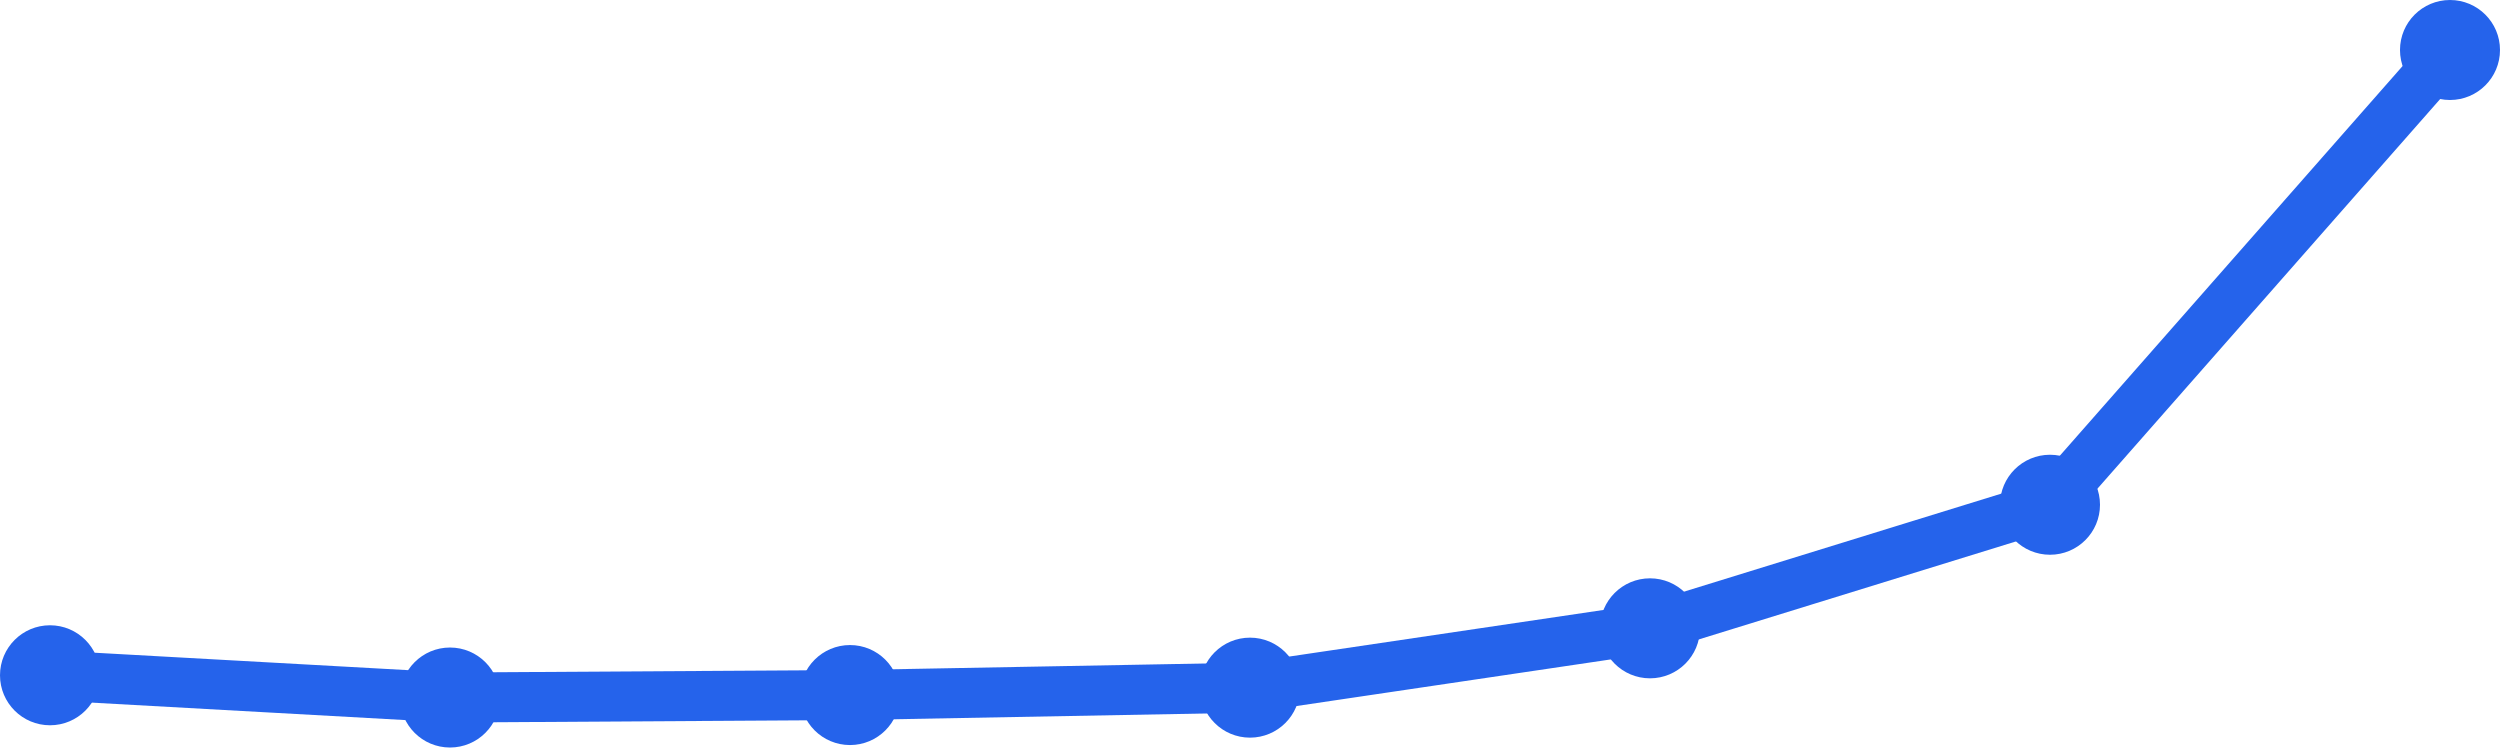
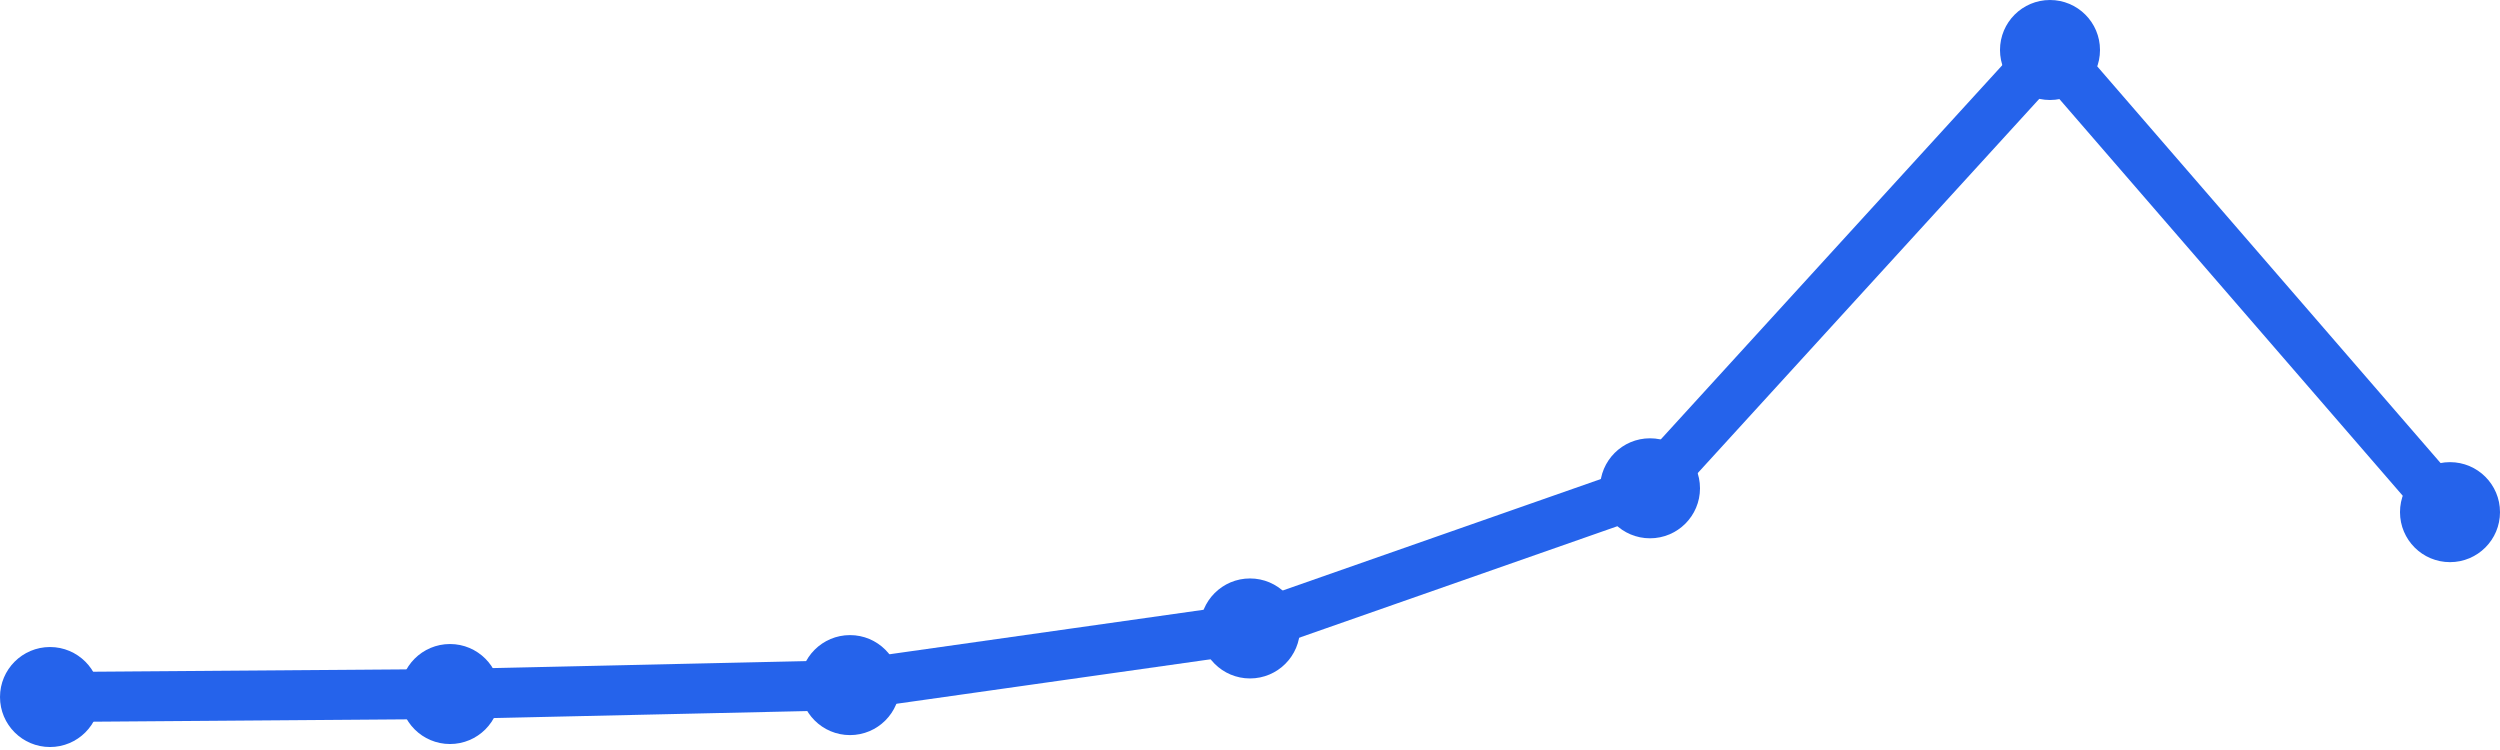
<svg xmlns="http://www.w3.org/2000/svg" width="100" height="30" viewBox="0 0 100 30">
-   <path d="M 2,27.011 L 18,27.901 L 34,27.802 L 50,27.506 L 66,25.133 L 82,20.19 L 98,2" fill="none" stroke="#2563eb" stroke-width="2" stroke-linecap="round" stroke-linejoin="round" />
-   <circle cx="2" cy="27.011" r="2" fill="#2563eb" />
-   <circle cx="18" cy="27.901" r="2" fill="#2563eb" />
-   <circle cx="34" cy="27.802" r="2" fill="#2563eb" />
-   <circle cx="50" cy="27.506" r="2" fill="#2563eb" />
-   <circle cx="66" cy="25.133" r="2" fill="#2563eb" />
-   <circle cx="82" cy="20.19" r="2" fill="#2563eb" />
-   <circle cx="98" cy="2" r="2" fill="#2563eb" />
+   <path d="M 2,27.881 L 18,27.761 L 34,27.404 L 50,25.138 L 66,19.532 L 82,2 L 98,20.486" fill="none" stroke="#2563eb" stroke-width="2" stroke-linecap="round" stroke-linejoin="round" />
+   <circle cx="2" cy="27.881" r="2" fill="#2563eb" />
+   <circle cx="18" cy="27.761" r="2" fill="#2563eb" />
+   <circle cx="34" cy="27.404" r="2" fill="#2563eb" />
+   <circle cx="50" cy="25.138" r="2" fill="#2563eb" />
+   <circle cx="66" cy="19.532" r="2" fill="#2563eb" />
+   <circle cx="82" cy="2" r="2" fill="#2563eb" />
+   <circle cx="98" cy="20.486" r="2" fill="#2563eb" />
</svg>
